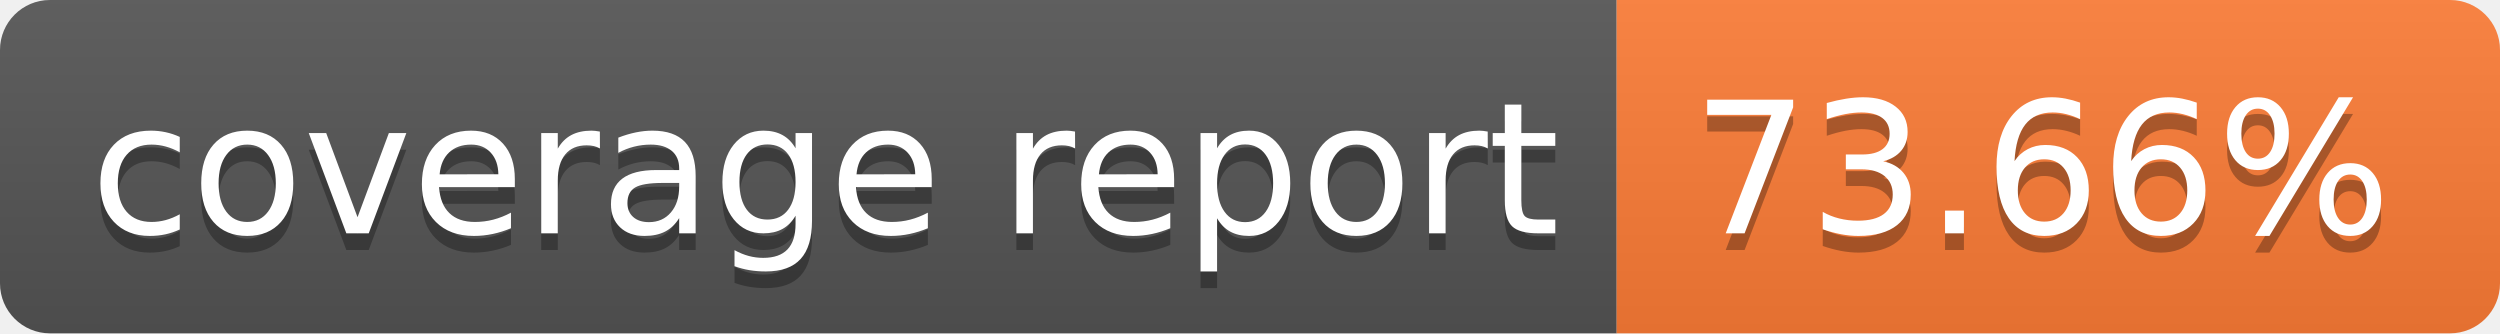
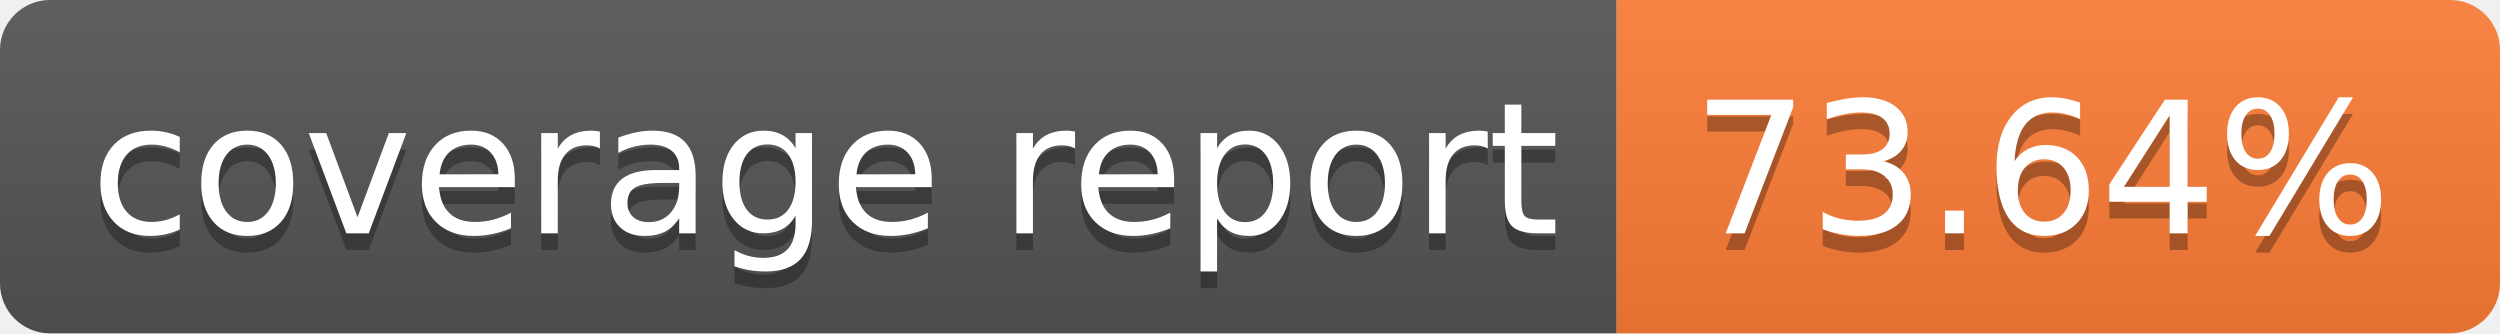
- <svg xmlns="http://www.w3.org/2000/svg" width="150" height="20" role="img" aria-label="coverage report: 73.66%">
+ <svg xmlns="http://www.w3.org/2000/svg" width="150" height="20" role="img" aria-label="coverage report: 73.64%">
  <linearGradient id="s" x2="0" y2="100%">
    <stop offset="0" stop-color="#bbb" stop-opacity=".1" />
    <stop offset="1" stop-opacity=".1" />
  </linearGradient>
  <clipPath id="r">
    <rect width="150" height="20" rx="3" fill="#fff" />
  </clipPath>
  <g clip-path="url(#r)">
    <rect width="97" height="20" fill="#555" />
    <rect x="97" width="53" height="20" fill="#fe7d37" />
    <rect width="150" height="20" fill="url(#s)" />
  </g>
  <g fill="#fff" text-anchor="middle" font-family="Verdana,Geneva,DejaVu Sans,sans-serif" text-rendering="geometricPrecision" font-size="110">
    <text aria-hidden="true" x="495" y="150" fill="#010101" fill-opacity=".3" transform="scale(.1)" textLength="870">coverage report</text>
    <text x="495" y="140" transform="scale(.1)" fill="#fff" textLength="870">coverage report</text>
-     <text aria-hidden="true" x="1225" y="150" fill="#010101" fill-opacity=".3" transform="scale(.1)" textLength="430">73.66%</text>
-     <text x="1225" y="140" transform="scale(.1)" fill="#fff" textLength="430">73.66%</text>
+     <text aria-hidden="true" x="1225" y="150" fill="#010101" fill-opacity=".3" transform="scale(.1)" textLength="430">73.64%</text>
+     <text x="1225" y="140" transform="scale(.1)" fill="#fff" textLength="430">73.64%</text>
  </g>
</svg>
